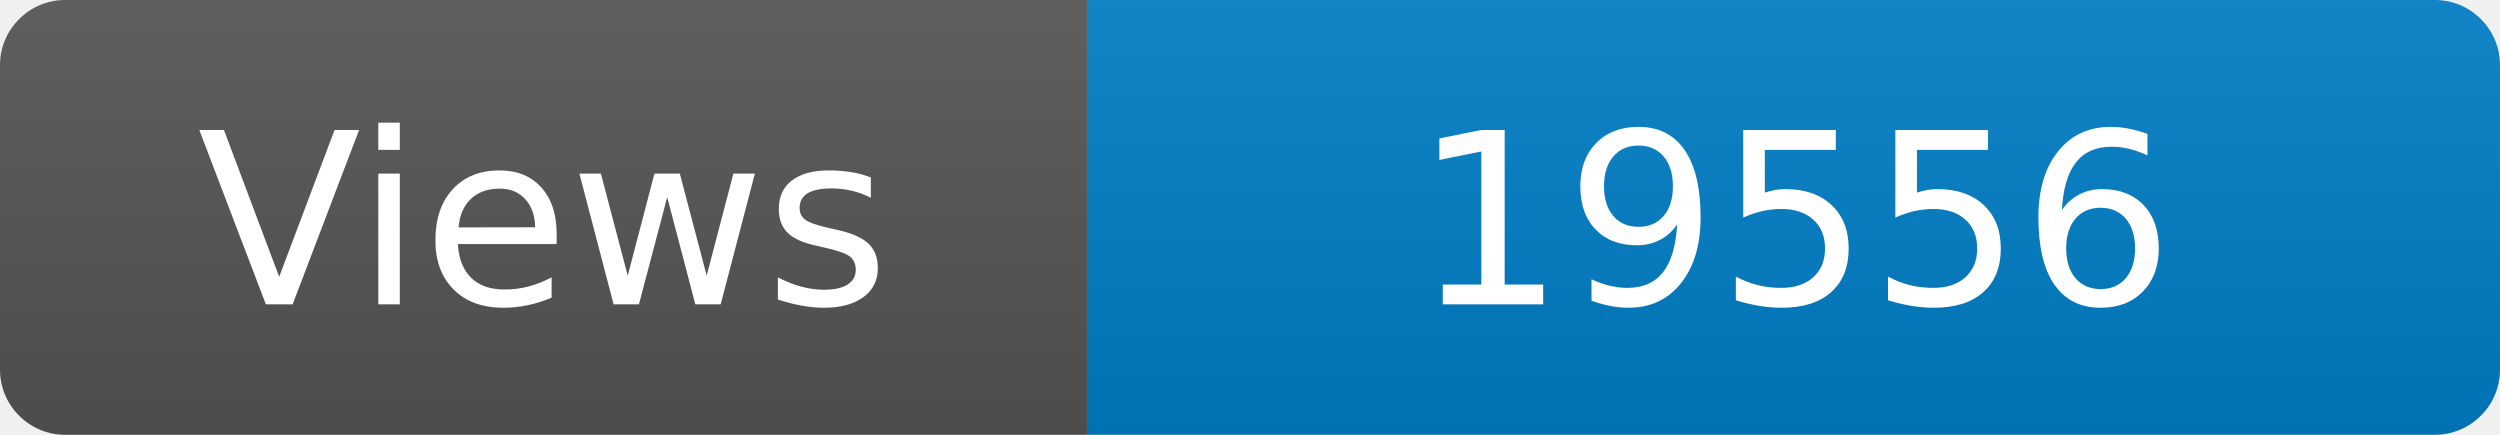
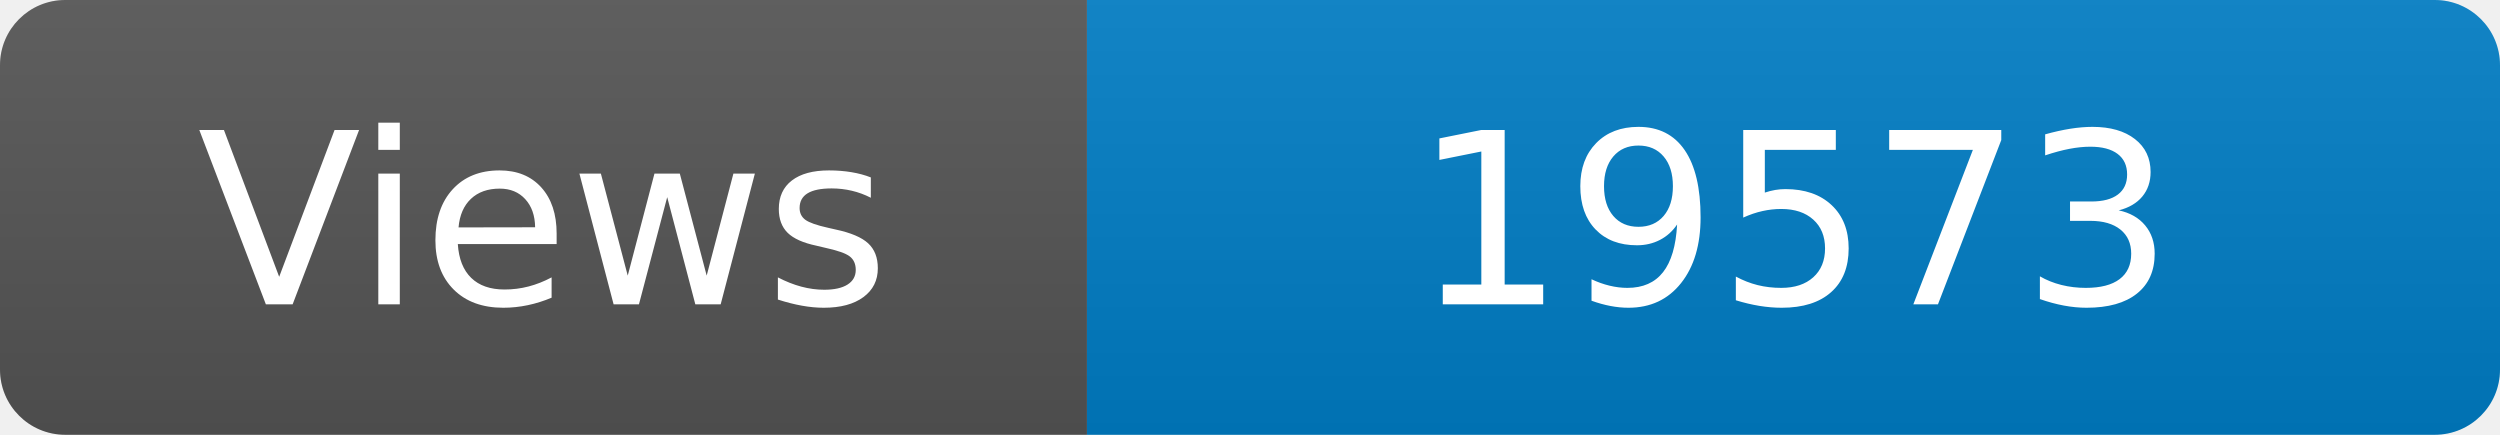
<svg xmlns="http://www.w3.org/2000/svg" width="115" height="20" role="img" aria-label="Maintained?: yes">
  <linearGradient id="s" x2="0" y2="100%">
    <stop offset="0" stop-color="#bbb" stop-opacity=".1" />
    <stop offset="1" stop-opacity=".1" />
  </linearGradient>
  <clipPath id="r">
    <rect width="115" height="20" rx="3" fill="#fff" />
  </clipPath>
  <g clip-path="url(#r)">
    <rect width="50" height="20" fill="#555" />
    <rect x="50" width="160" height="20" fill="#007ec6" />
    <rect width="115" height="20" fill="url(#s)" />
  </g>
  <g fill="#fff" text-anchor="middle" font-family="Verdana,Geneva,DejaVu Sans,sans-serif" font-size="110">
    <text x="250" y="140" transform="scale(.1)" fill="#fff">Views</text>
-     <text x="825" y="140" transform="scale(.1)" fill="#fff">19556</text>
+     <text x="825" y="140" transform="scale(.1)" fill="#fff">19573</text>
  </g>
</svg>
